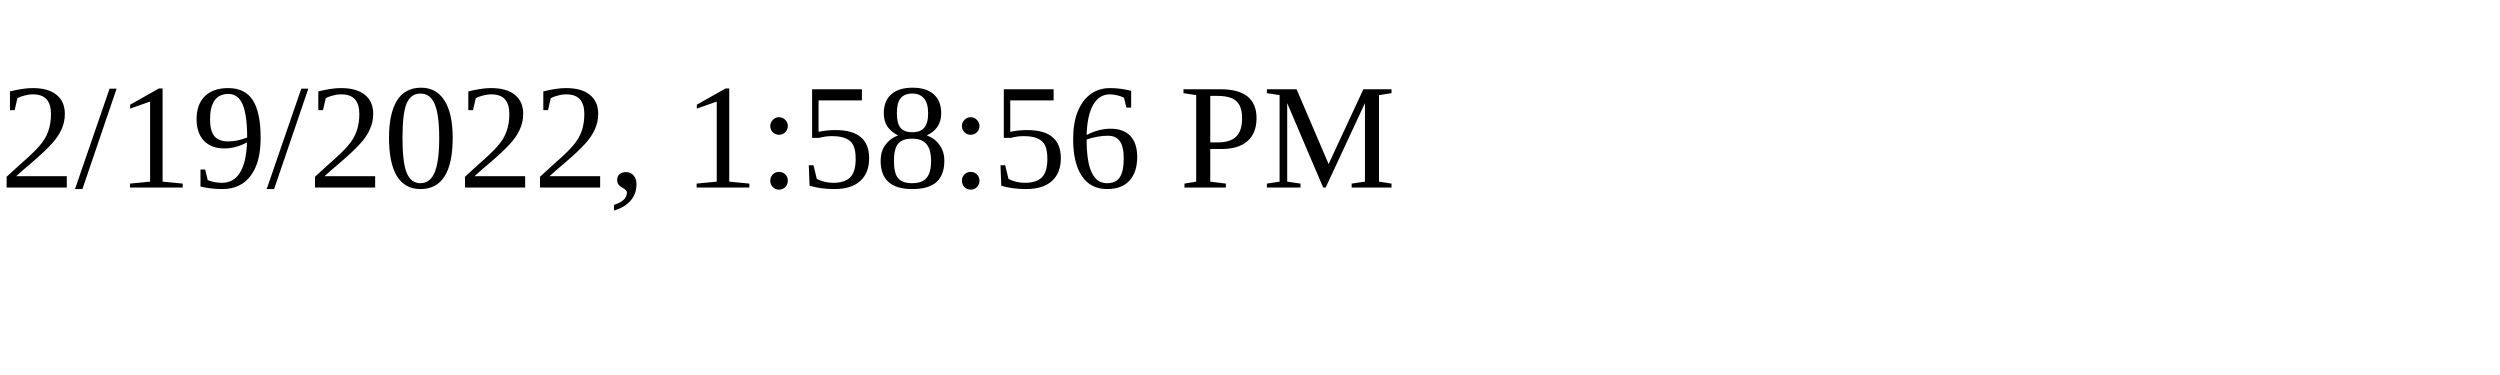
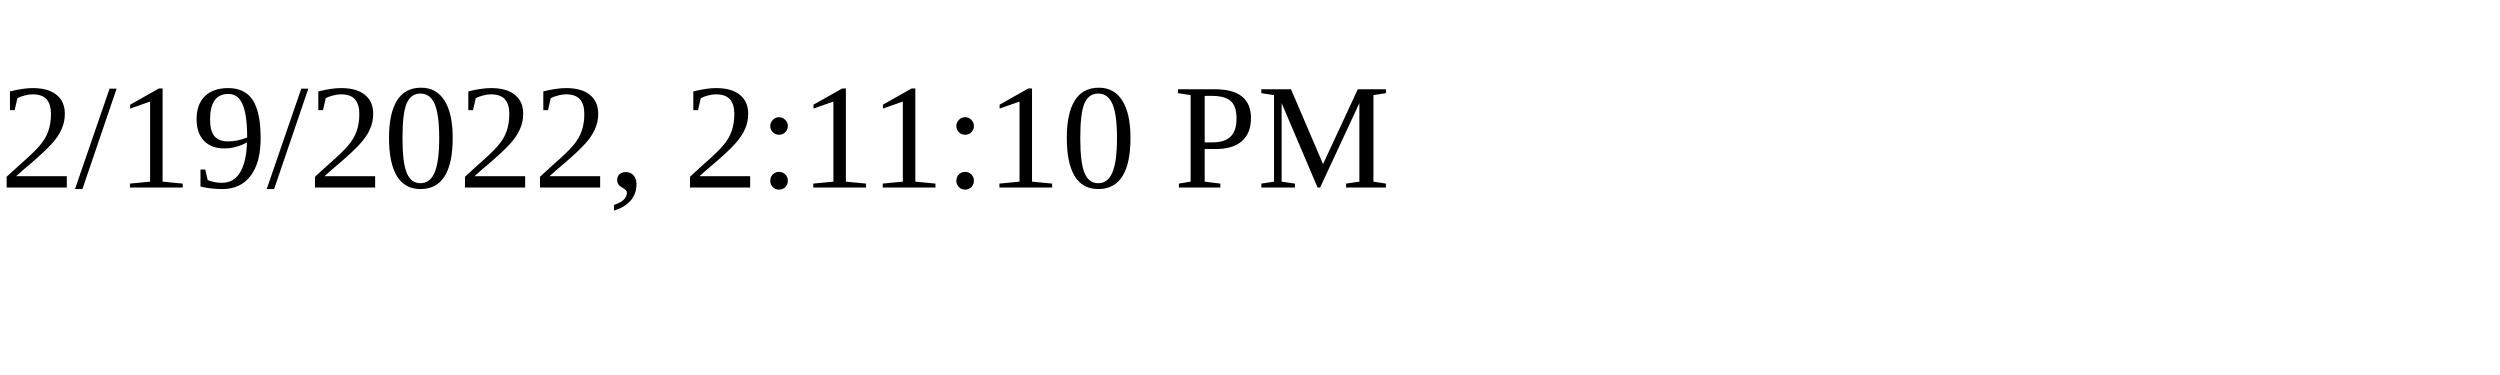
<svg xmlns="http://www.w3.org/2000/svg" height="30" width="200">
-   <text x="0" y="15">2/19/2022, 1:58:56 PM</text>
+   <text x="0" y="15">2/19/2022, 2:11:10 PM</text>
</svg>
